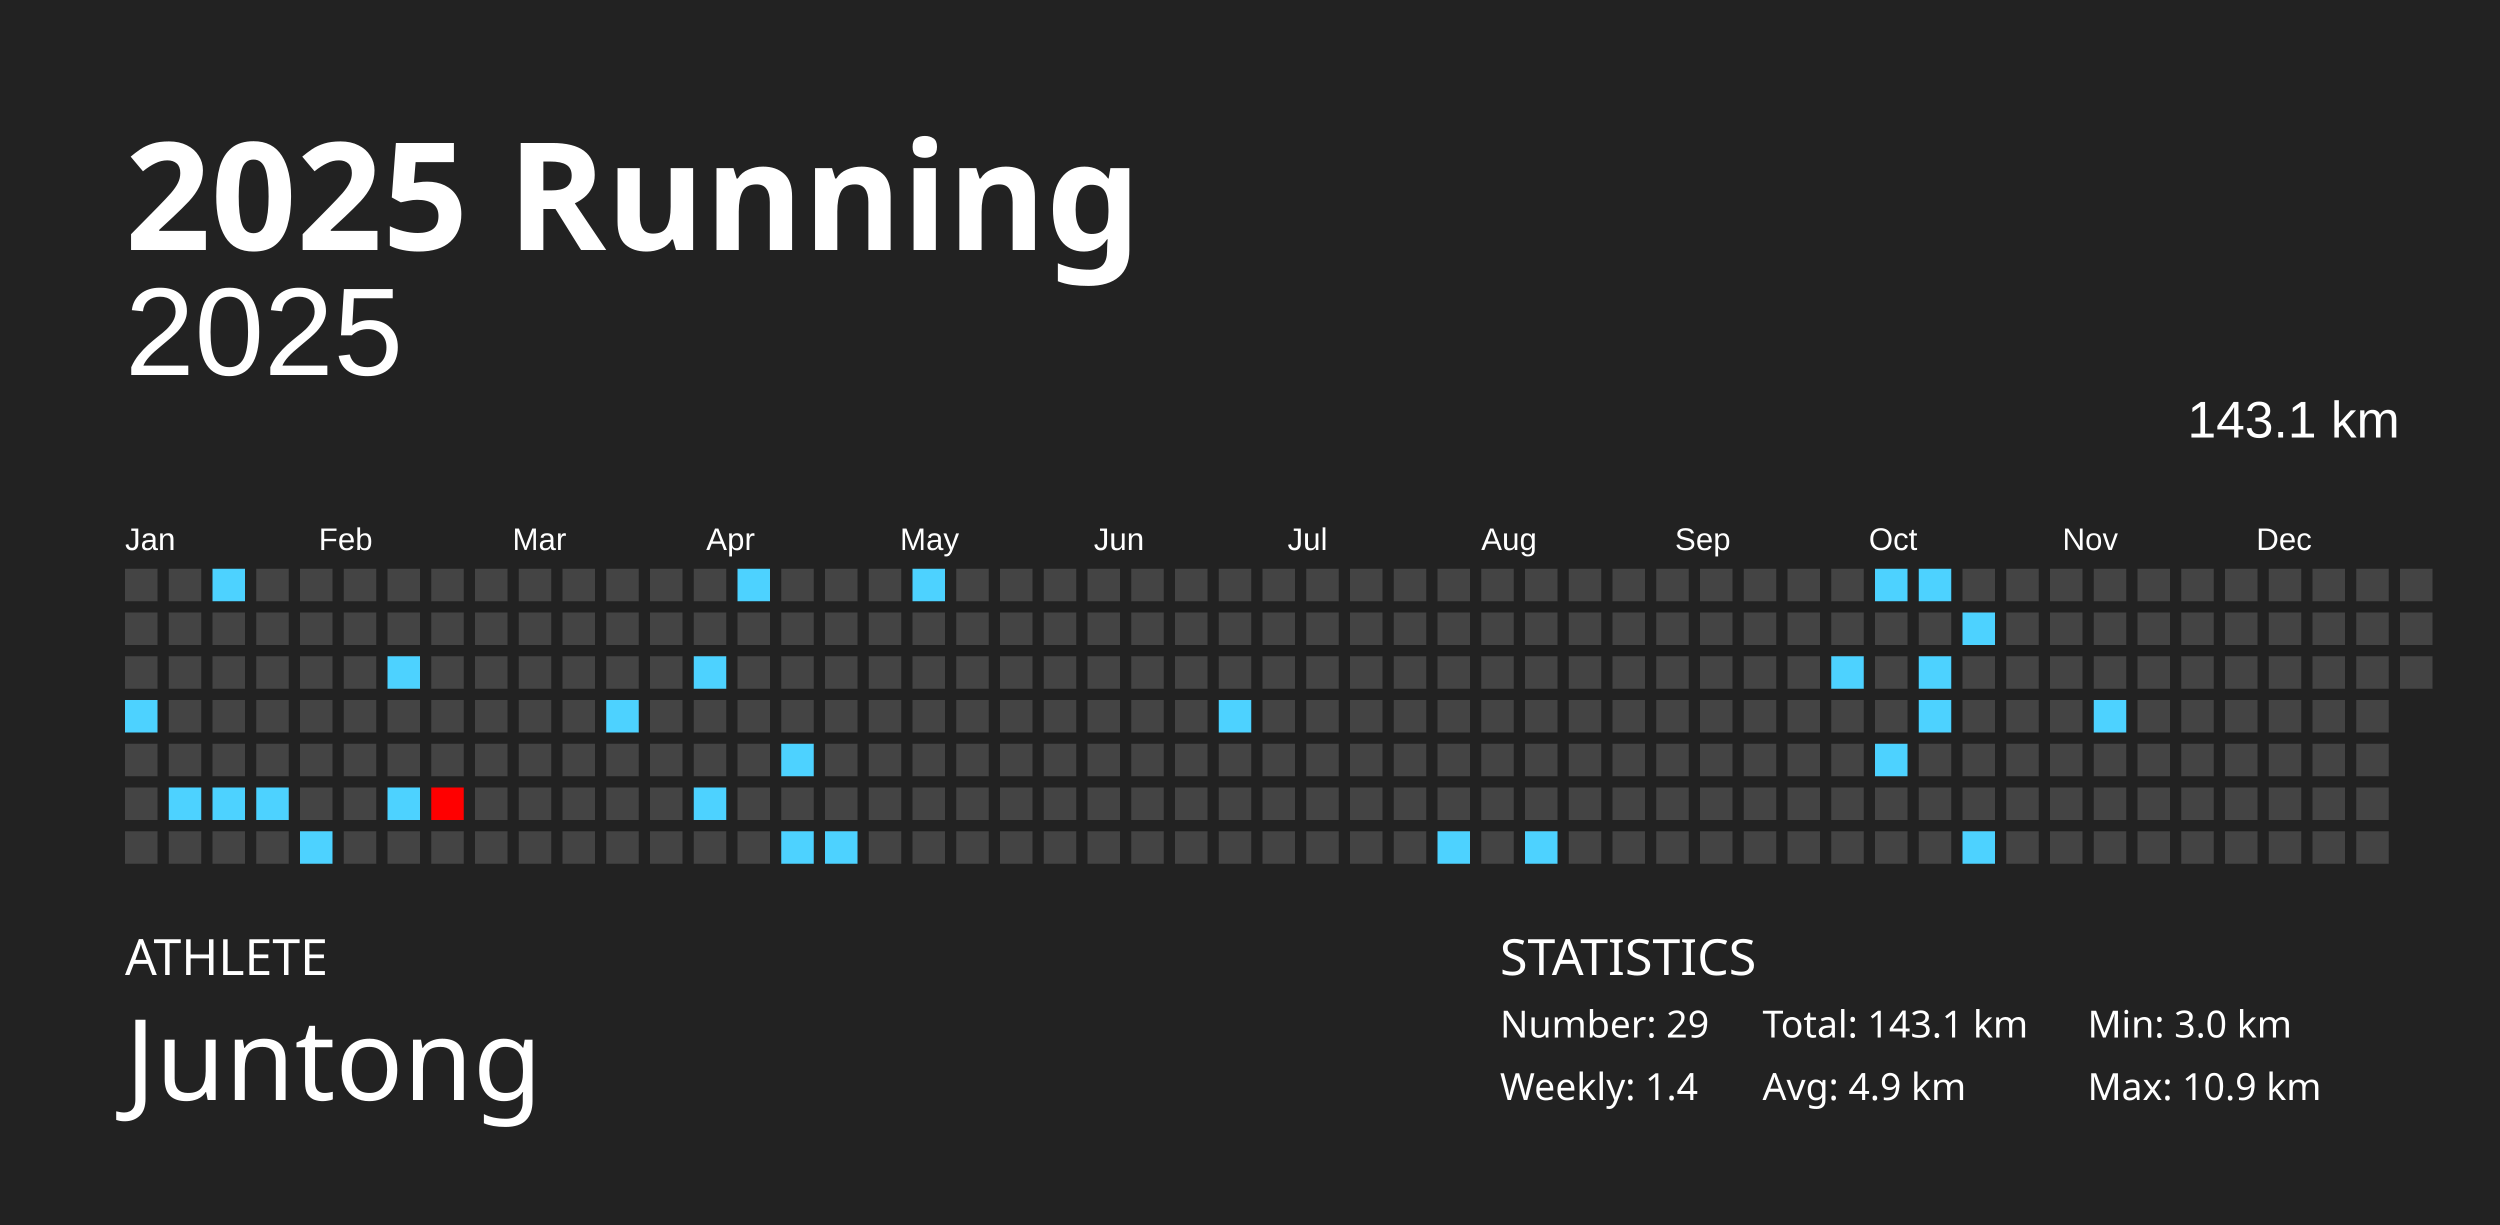
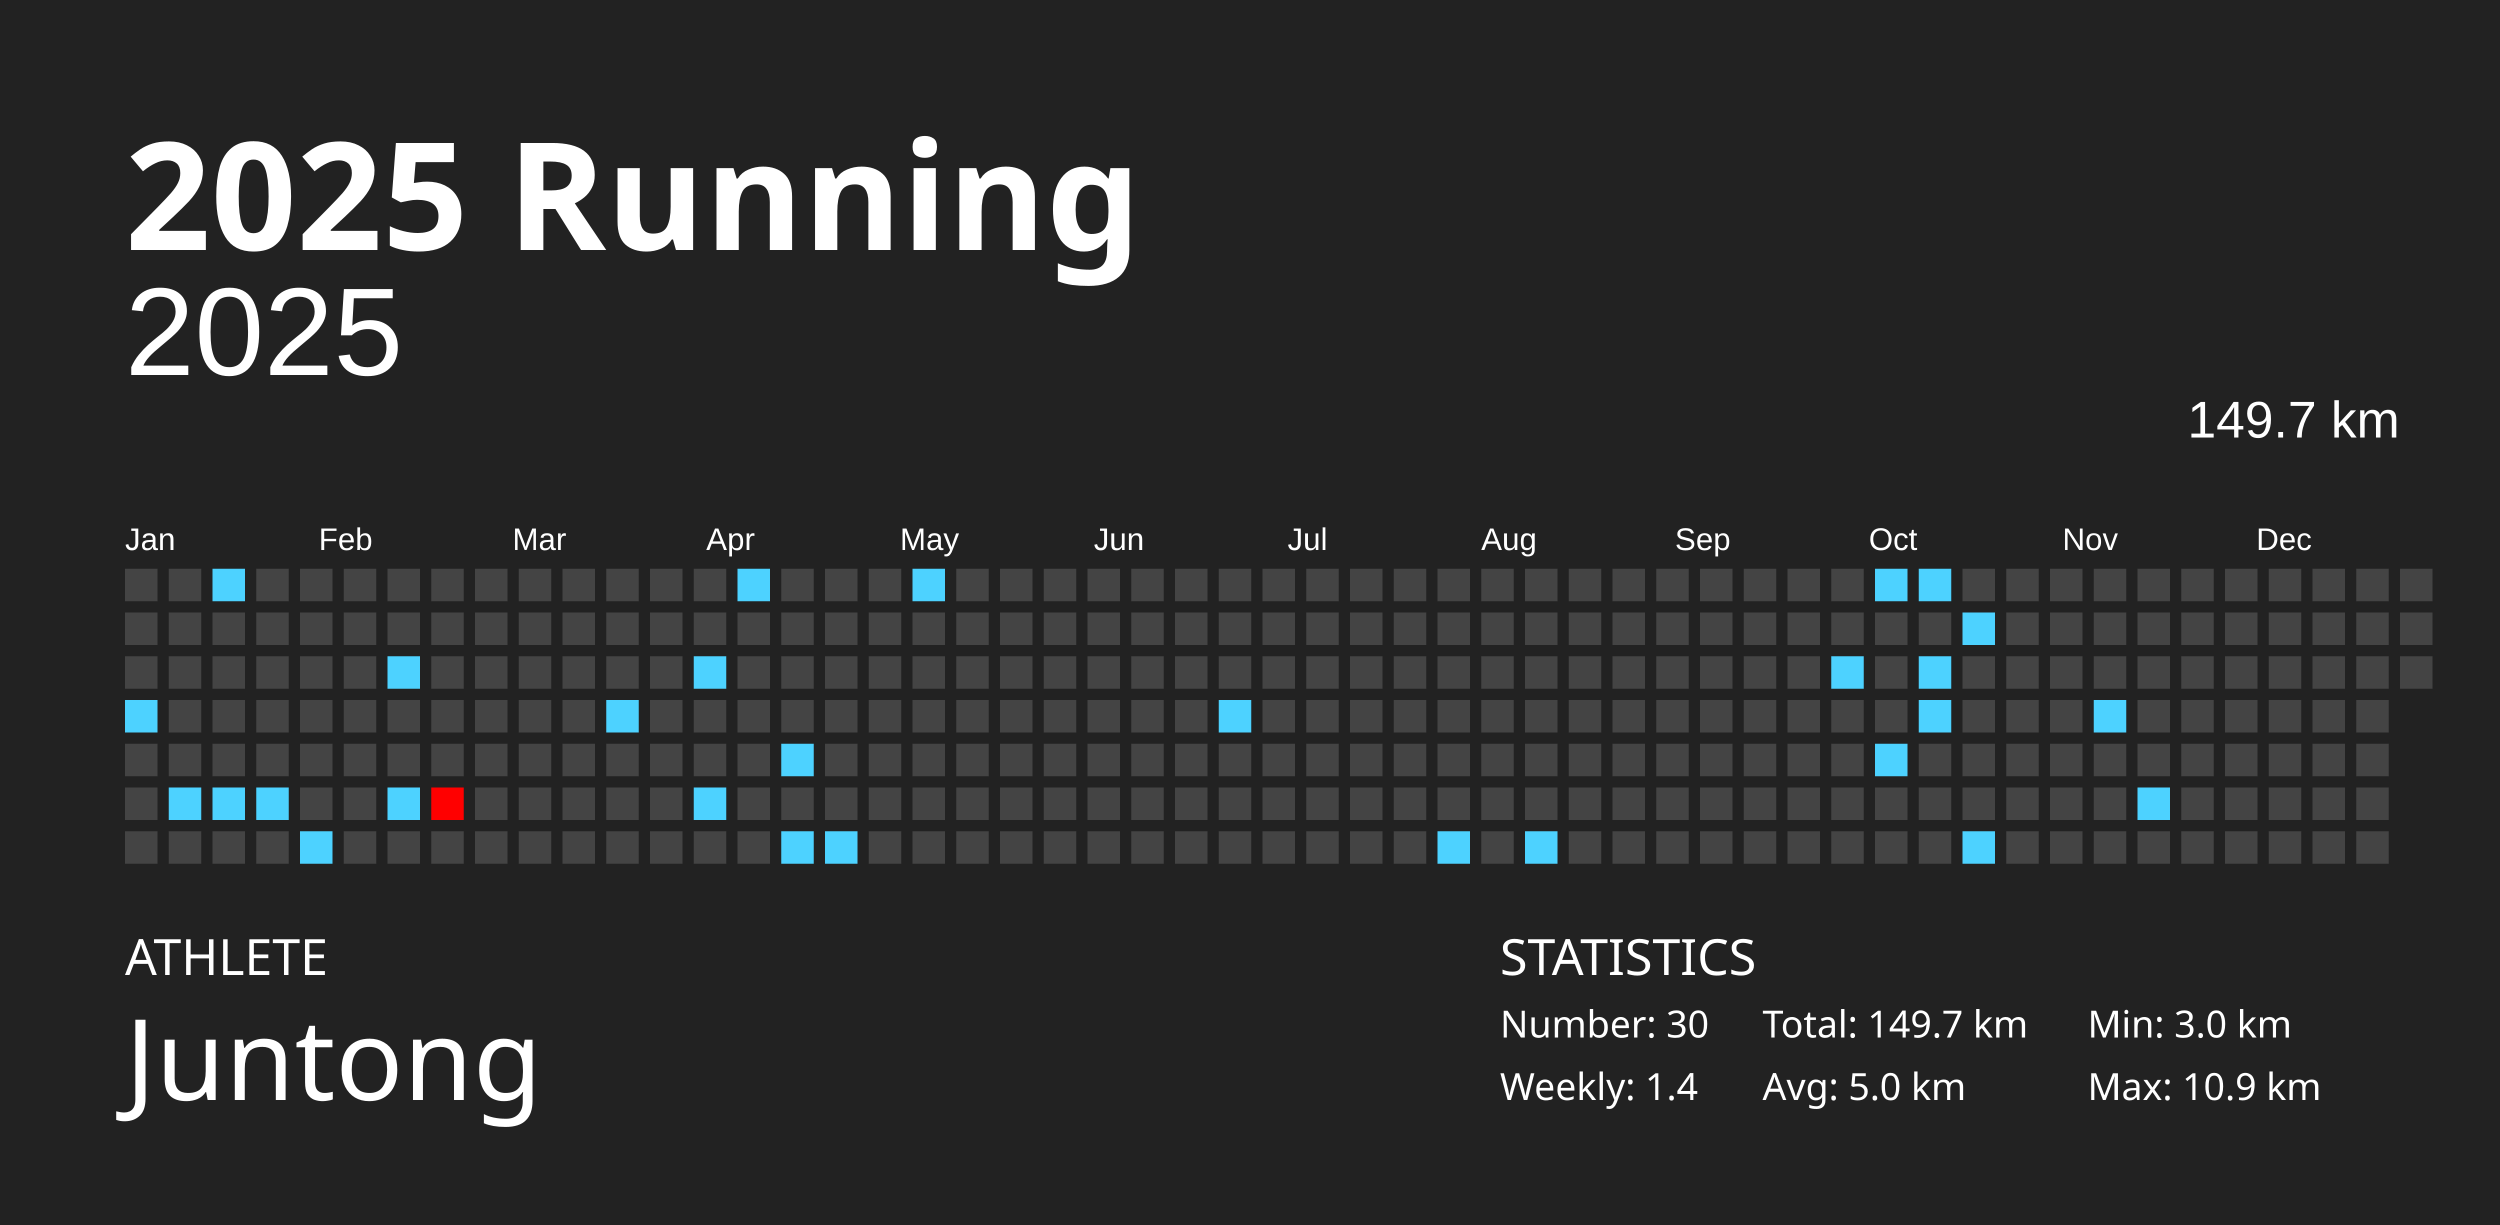
<svg xmlns="http://www.w3.org/2000/svg" baseProfile="full" height="98mm" version="1.1" viewBox="0,0,200,98" width="200mm">
  <defs />
  <rect fill="#222222" height="98" width="200" x="0" y="0" />
  <text fill="#FFFFFF" style="font-size:12px; font-family:Futura; font-weight:bold;" x="10" y="20">2025 Running</text>
  <text fill="#FFFFFF" style="font-size:4px; font-family:Futura" x="10" y="78">ATHLETE</text>
  <text fill="#FFFFFF" style="font-size:9px; font-family:Futura" x="10" y="88">Juntong</text>
  <text fill="#FFFFFF" style="font-size:4px; font-family:Futura" x="120" y="78">STATISTICS</text>
-   <text fill="#FFFFFF" style="font-size:3px; font-family:Futura" x="120" y="83">Number: 29</text>
+   <text fill="#FFFFFF" style="font-size:3px; font-family:Futura" x="120" y="83">Number: 30</text>
  <text fill="#FFFFFF" style="font-size:3px; font-family:Futura" x="120" y="88">Weekly: 1.4</text>
-   <text fill="#FFFFFF" style="font-size:3px; font-family:Futura" x="141" y="83">Total: 143.1 km</text>
-   <text fill="#FFFFFF" style="font-size:3px; font-family:Futura" x="141" y="88">Avg: 4.9 km</text>
+   <text fill="#FFFFFF" style="font-size:3px; font-family:Futura" x="141" y="83">Total: 149.7 km</text>
+   <text fill="#FFFFFF" style="font-size:3px; font-family:Futura" x="141" y="88">Avg: 5.0 km</text>
  <text fill="#FFFFFF" style="font-size:3px; font-family:Futura" x="167" y="83">Min: 3.0 km</text>
  <text fill="#FFFFFF" style="font-size:3px; font-family:Futura" x="167" y="88">Max: 10.9 km</text>
  <text alignment-baseline="hanging" fill="#FFFFFF" style="font-size:10.0px; font-family:Arial;" x="10" y="30">2025</text>
-   <text alignment-baseline="hanging" fill="#FFFFFF" style="font-size:4.125px; font-family:Arial;" x="175" y="35">143.1 km</text>
+   <text alignment-baseline="hanging" fill="#FFFFFF" style="font-size:4.125px; font-family:Arial;" x="175" y="35">149.7 km</text>
  <text fill="#FFFFFF" style="font-size:2.5px; font-family:Arial" x="10.0" y="44">Jan</text>
  <text fill="#FFFFFF" style="font-size:2.5px; font-family:Arial" x="25.5" y="44">Feb</text>
  <text fill="#FFFFFF" style="font-size:2.5px; font-family:Arial" x="41.0" y="44">Mar</text>
  <text fill="#FFFFFF" style="font-size:2.5px; font-family:Arial" x="56.5" y="44">Apr</text>
  <text fill="#FFFFFF" style="font-size:2.5px; font-family:Arial" x="72.0" y="44">May</text>
  <text fill="#FFFFFF" style="font-size:2.5px; font-family:Arial" x="87.5" y="44">Jun</text>
  <text fill="#FFFFFF" style="font-size:2.5px; font-family:Arial" x="103.0" y="44">Jul</text>
  <text fill="#FFFFFF" style="font-size:2.5px; font-family:Arial" x="118.5" y="44">Aug</text>
  <text fill="#FFFFFF" style="font-size:2.5px; font-family:Arial" x="134.0" y="44">Sep</text>
  <text fill="#FFFFFF" style="font-size:2.5px; font-family:Arial" x="149.5" y="44">Oct</text>
  <text fill="#FFFFFF" style="font-size:2.5px; font-family:Arial" x="165.0" y="44">Nov</text>
  <text fill="#FFFFFF" style="font-size:2.5px; font-family:Arial" x="180.5" y="44">Dec</text>
  <rect fill="#444444" height="2.6" width="2.6" x="10.0" y="45.5" />
  <rect fill="#444444" height="2.6" width="2.6" x="10.0" y="49.0" />
  <rect fill="#444444" height="2.6" width="2.6" x="10.0" y="52.5" />
  <rect fill="#4dd2ff" height="2.6" width="2.6" x="10.0" y="56.0" />
  <rect fill="#444444" height="2.6" width="2.6" x="10.0" y="59.5" />
  <rect fill="#444444" height="2.6" width="2.6" x="10.0" y="63.0" />
  <rect fill="#444444" height="2.6" width="2.6" x="10.0" y="66.5" />
  <rect fill="#444444" height="2.6" width="2.6" x="13.5" y="45.5" />
  <rect fill="#444444" height="2.6" width="2.6" x="13.5" y="49.0" />
  <rect fill="#444444" height="2.6" width="2.6" x="13.5" y="52.5" />
  <rect fill="#444444" height="2.6" width="2.6" x="13.5" y="56.0" />
  <rect fill="#444444" height="2.6" width="2.6" x="13.5" y="59.5" />
  <rect fill="#4dd2ff" height="2.6" width="2.6" x="13.5" y="63.0" />
  <rect fill="#444444" height="2.6" width="2.6" x="13.5" y="66.5" />
  <rect fill="#4dd2ff" height="2.6" width="2.6" x="17.0" y="45.5" />
  <rect fill="#444444" height="2.6" width="2.6" x="17.0" y="49.0" />
  <rect fill="#444444" height="2.6" width="2.6" x="17.0" y="52.5" />
  <rect fill="#444444" height="2.6" width="2.6" x="17.0" y="56.0" />
  <rect fill="#444444" height="2.6" width="2.6" x="17.0" y="59.5" />
  <rect fill="#4dd2ff" height="2.6" width="2.6" x="17.0" y="63.0" />
  <rect fill="#444444" height="2.6" width="2.6" x="17.0" y="66.5" />
  <rect fill="#444444" height="2.6" width="2.6" x="20.5" y="45.5" />
  <rect fill="#444444" height="2.6" width="2.6" x="20.5" y="49.0" />
  <rect fill="#444444" height="2.6" width="2.6" x="20.5" y="52.5" />
  <rect fill="#444444" height="2.6" width="2.6" x="20.5" y="56.0" />
  <rect fill="#444444" height="2.6" width="2.6" x="20.5" y="59.5" />
  <rect fill="#4dd2ff" height="2.6" width="2.6" x="20.5" y="63.0" />
  <rect fill="#444444" height="2.6" width="2.6" x="20.5" y="66.5" />
  <rect fill="#444444" height="2.6" width="2.6" x="24.0" y="45.5" />
  <rect fill="#444444" height="2.6" width="2.6" x="24.0" y="49.0" />
  <rect fill="#444444" height="2.6" width="2.6" x="24.0" y="52.5" />
  <rect fill="#444444" height="2.6" width="2.6" x="24.0" y="56.0" />
  <rect fill="#444444" height="2.6" width="2.6" x="24.0" y="59.5" />
  <rect fill="#444444" height="2.6" width="2.6" x="24.0" y="63.0" />
  <rect fill="#4dd2ff" height="2.6" width="2.6" x="24.0" y="66.5" />
  <rect fill="#444444" height="2.6" width="2.6" x="27.5" y="45.5" />
  <rect fill="#444444" height="2.6" width="2.6" x="27.5" y="49.0" />
  <rect fill="#444444" height="2.6" width="2.6" x="27.5" y="52.5" />
  <rect fill="#444444" height="2.6" width="2.6" x="27.5" y="56.0" />
  <rect fill="#444444" height="2.6" width="2.6" x="27.5" y="59.5" />
  <rect fill="#444444" height="2.6" width="2.6" x="27.5" y="63.0" />
  <rect fill="#444444" height="2.6" width="2.6" x="27.5" y="66.5" />
  <rect fill="#444444" height="2.6" width="2.6" x="31.0" y="45.5" />
  <rect fill="#444444" height="2.6" width="2.6" x="31.0" y="49.0" />
  <rect fill="#4dd2ff" height="2.6" width="2.6" x="31.0" y="52.5" />
  <rect fill="#444444" height="2.6" width="2.6" x="31.0" y="56.0" />
  <rect fill="#444444" height="2.6" width="2.6" x="31.0" y="59.5" />
  <rect fill="#4dd2ff" height="2.6" width="2.6" x="31.0" y="63.0" />
  <rect fill="#444444" height="2.6" width="2.6" x="31.0" y="66.5" />
  <rect fill="#444444" height="2.6" width="2.6" x="34.5" y="45.5" />
  <rect fill="#444444" height="2.6" width="2.6" x="34.5" y="49.0" />
  <rect fill="#444444" height="2.6" width="2.6" x="34.5" y="52.5" />
  <rect fill="#444444" height="2.6" width="2.6" x="34.5" y="56.0" />
  <rect fill="#444444" height="2.6" width="2.6" x="34.5" y="59.5" />
  <rect fill="#ff0000" height="2.6" width="2.6" x="34.5" y="63.0" />
  <rect fill="#444444" height="2.6" width="2.6" x="34.5" y="66.5" />
  <rect fill="#444444" height="2.6" width="2.6" x="38.0" y="45.5" />
  <rect fill="#444444" height="2.6" width="2.6" x="38.0" y="49.0" />
  <rect fill="#444444" height="2.6" width="2.6" x="38.0" y="52.5" />
  <rect fill="#444444" height="2.6" width="2.6" x="38.0" y="56.0" />
  <rect fill="#444444" height="2.6" width="2.6" x="38.0" y="59.5" />
  <rect fill="#444444" height="2.6" width="2.6" x="38.0" y="63.0" />
  <rect fill="#444444" height="2.6" width="2.6" x="38.0" y="66.5" />
  <rect fill="#444444" height="2.6" width="2.6" x="41.5" y="45.5" />
  <rect fill="#444444" height="2.6" width="2.6" x="41.5" y="49.0" />
  <rect fill="#444444" height="2.6" width="2.6" x="41.5" y="52.5" />
  <rect fill="#444444" height="2.6" width="2.6" x="41.5" y="56.0" />
  <rect fill="#444444" height="2.6" width="2.6" x="41.5" y="59.5" />
  <rect fill="#444444" height="2.6" width="2.6" x="41.5" y="63.0" />
  <rect fill="#444444" height="2.6" width="2.6" x="41.5" y="66.5" />
  <rect fill="#444444" height="2.6" width="2.6" x="45.0" y="45.5" />
  <rect fill="#444444" height="2.6" width="2.6" x="45.0" y="49.0" />
  <rect fill="#444444" height="2.6" width="2.6" x="45.0" y="52.5" />
  <rect fill="#444444" height="2.6" width="2.6" x="45.0" y="56.0" />
  <rect fill="#444444" height="2.6" width="2.6" x="45.0" y="59.5" />
  <rect fill="#444444" height="2.6" width="2.6" x="45.0" y="63.0" />
  <rect fill="#444444" height="2.6" width="2.6" x="45.0" y="66.5" />
  <rect fill="#444444" height="2.6" width="2.6" x="48.5" y="45.5" />
  <rect fill="#444444" height="2.6" width="2.6" x="48.5" y="49.0" />
  <rect fill="#444444" height="2.6" width="2.6" x="48.5" y="52.5" />
  <rect fill="#4dd2ff" height="2.6" width="2.6" x="48.5" y="56.0" />
  <rect fill="#444444" height="2.6" width="2.6" x="48.5" y="59.5" />
  <rect fill="#444444" height="2.6" width="2.6" x="48.5" y="63.0" />
  <rect fill="#444444" height="2.6" width="2.6" x="48.5" y="66.5" />
  <rect fill="#444444" height="2.6" width="2.6" x="52.0" y="45.5" />
  <rect fill="#444444" height="2.6" width="2.6" x="52.0" y="49.0" />
  <rect fill="#444444" height="2.6" width="2.6" x="52.0" y="52.5" />
  <rect fill="#444444" height="2.6" width="2.6" x="52.0" y="56.0" />
  <rect fill="#444444" height="2.6" width="2.6" x="52.0" y="59.5" />
  <rect fill="#444444" height="2.6" width="2.6" x="52.0" y="63.0" />
  <rect fill="#444444" height="2.6" width="2.6" x="52.0" y="66.5" />
  <rect fill="#444444" height="2.6" width="2.6" x="55.5" y="45.5" />
  <rect fill="#444444" height="2.6" width="2.6" x="55.5" y="49.0" />
  <rect fill="#4dd2ff" height="2.6" width="2.6" x="55.5" y="52.5" />
  <rect fill="#444444" height="2.6" width="2.6" x="55.5" y="56.0" />
  <rect fill="#444444" height="2.6" width="2.6" x="55.5" y="59.5" />
  <rect fill="#4dd2ff" height="2.6" width="2.6" x="55.5" y="63.0" />
  <rect fill="#444444" height="2.6" width="2.6" x="55.5" y="66.5" />
  <rect fill="#4dd2ff" height="2.6" width="2.6" x="59.0" y="45.5" />
  <rect fill="#444444" height="2.6" width="2.6" x="59.0" y="49.0" />
  <rect fill="#444444" height="2.6" width="2.6" x="59.0" y="52.5" />
  <rect fill="#444444" height="2.6" width="2.6" x="59.0" y="56.0" />
  <rect fill="#444444" height="2.6" width="2.6" x="59.0" y="59.5" />
  <rect fill="#444444" height="2.6" width="2.6" x="59.0" y="63.0" />
  <rect fill="#444444" height="2.6" width="2.6" x="59.0" y="66.5" />
  <rect fill="#444444" height="2.6" width="2.6" x="62.5" y="45.5" />
  <rect fill="#444444" height="2.6" width="2.6" x="62.5" y="49.0" />
  <rect fill="#444444" height="2.6" width="2.6" x="62.5" y="52.5" />
  <rect fill="#444444" height="2.6" width="2.6" x="62.5" y="56.0" />
  <rect fill="#4dd2ff" height="2.6" width="2.6" x="62.5" y="59.5" />
  <rect fill="#444444" height="2.6" width="2.6" x="62.5" y="63.0" />
  <rect fill="#4dd2ff" height="2.6" width="2.6" x="62.5" y="66.5" />
  <rect fill="#444444" height="2.6" width="2.6" x="66.0" y="45.5" />
  <rect fill="#444444" height="2.6" width="2.6" x="66.0" y="49.0" />
  <rect fill="#444444" height="2.6" width="2.6" x="66.0" y="52.5" />
  <rect fill="#444444" height="2.6" width="2.6" x="66.0" y="56.0" />
  <rect fill="#444444" height="2.6" width="2.6" x="66.0" y="59.5" />
  <rect fill="#444444" height="2.6" width="2.6" x="66.0" y="63.0" />
  <rect fill="#4dd2ff" height="2.6" width="2.6" x="66.0" y="66.5" />
  <rect fill="#444444" height="2.6" width="2.6" x="69.5" y="45.5" />
  <rect fill="#444444" height="2.6" width="2.6" x="69.5" y="49.0" />
  <rect fill="#444444" height="2.6" width="2.6" x="69.5" y="52.5" />
  <rect fill="#444444" height="2.6" width="2.6" x="69.5" y="56.0" />
  <rect fill="#444444" height="2.6" width="2.6" x="69.5" y="59.5" />
  <rect fill="#444444" height="2.6" width="2.6" x="69.5" y="63.0" />
  <rect fill="#444444" height="2.6" width="2.6" x="69.5" y="66.5" />
  <rect fill="#4dd2ff" height="2.6" width="2.6" x="73.0" y="45.5" />
  <rect fill="#444444" height="2.6" width="2.6" x="73.0" y="49.0" />
  <rect fill="#444444" height="2.6" width="2.6" x="73.0" y="52.5" />
  <rect fill="#444444" height="2.6" width="2.6" x="73.0" y="56.0" />
  <rect fill="#444444" height="2.6" width="2.6" x="73.0" y="59.5" />
  <rect fill="#444444" height="2.6" width="2.6" x="73.0" y="63.0" />
  <rect fill="#444444" height="2.6" width="2.6" x="73.0" y="66.5" />
  <rect fill="#444444" height="2.6" width="2.6" x="76.5" y="45.5" />
  <rect fill="#444444" height="2.6" width="2.6" x="76.5" y="49.0" />
  <rect fill="#444444" height="2.6" width="2.6" x="76.5" y="52.5" />
  <rect fill="#444444" height="2.6" width="2.6" x="76.5" y="56.0" />
  <rect fill="#444444" height="2.6" width="2.6" x="76.5" y="59.5" />
  <rect fill="#444444" height="2.6" width="2.6" x="76.5" y="63.0" />
  <rect fill="#444444" height="2.6" width="2.6" x="76.5" y="66.5" />
  <rect fill="#444444" height="2.6" width="2.6" x="80.0" y="45.5" />
  <rect fill="#444444" height="2.6" width="2.6" x="80.0" y="49.0" />
  <rect fill="#444444" height="2.6" width="2.6" x="80.0" y="52.5" />
  <rect fill="#444444" height="2.6" width="2.6" x="80.0" y="56.0" />
  <rect fill="#444444" height="2.6" width="2.6" x="80.0" y="59.5" />
  <rect fill="#444444" height="2.6" width="2.6" x="80.0" y="63.0" />
  <rect fill="#444444" height="2.6" width="2.6" x="80.0" y="66.5" />
  <rect fill="#444444" height="2.6" width="2.6" x="83.5" y="45.5" />
  <rect fill="#444444" height="2.6" width="2.6" x="83.5" y="49.0" />
  <rect fill="#444444" height="2.6" width="2.6" x="83.5" y="52.5" />
  <rect fill="#444444" height="2.6" width="2.6" x="83.5" y="56.0" />
  <rect fill="#444444" height="2.6" width="2.6" x="83.5" y="59.5" />
  <rect fill="#444444" height="2.6" width="2.6" x="83.5" y="63.0" />
  <rect fill="#444444" height="2.6" width="2.6" x="83.5" y="66.5" />
  <rect fill="#444444" height="2.6" width="2.6" x="87.0" y="45.5" />
  <rect fill="#444444" height="2.6" width="2.6" x="87.0" y="49.0" />
  <rect fill="#444444" height="2.6" width="2.6" x="87.0" y="52.5" />
  <rect fill="#444444" height="2.6" width="2.6" x="87.0" y="56.0" />
  <rect fill="#444444" height="2.6" width="2.6" x="87.0" y="59.5" />
  <rect fill="#444444" height="2.6" width="2.6" x="87.0" y="63.0" />
  <rect fill="#444444" height="2.6" width="2.6" x="87.0" y="66.5" />
  <rect fill="#444444" height="2.6" width="2.6" x="90.5" y="45.5" />
  <rect fill="#444444" height="2.6" width="2.6" x="90.5" y="49.0" />
  <rect fill="#444444" height="2.6" width="2.6" x="90.5" y="52.5" />
  <rect fill="#444444" height="2.6" width="2.6" x="90.5" y="56.0" />
  <rect fill="#444444" height="2.6" width="2.6" x="90.5" y="59.5" />
  <rect fill="#444444" height="2.6" width="2.6" x="90.5" y="63.0" />
  <rect fill="#444444" height="2.6" width="2.6" x="90.5" y="66.5" />
  <rect fill="#444444" height="2.6" width="2.6" x="94.0" y="45.5" />
  <rect fill="#444444" height="2.6" width="2.6" x="94.0" y="49.0" />
  <rect fill="#444444" height="2.6" width="2.6" x="94.0" y="52.5" />
  <rect fill="#444444" height="2.6" width="2.6" x="94.0" y="56.0" />
  <rect fill="#444444" height="2.6" width="2.6" x="94.0" y="59.5" />
  <rect fill="#444444" height="2.6" width="2.6" x="94.0" y="63.0" />
  <rect fill="#444444" height="2.6" width="2.6" x="94.0" y="66.5" />
  <rect fill="#444444" height="2.6" width="2.6" x="97.5" y="45.5" />
  <rect fill="#444444" height="2.6" width="2.6" x="97.5" y="49.0" />
  <rect fill="#444444" height="2.6" width="2.6" x="97.5" y="52.5" />
  <rect fill="#4dd2ff" height="2.6" width="2.6" x="97.5" y="56.0" />
  <rect fill="#444444" height="2.6" width="2.6" x="97.5" y="59.5" />
  <rect fill="#444444" height="2.6" width="2.6" x="97.5" y="63.0" />
  <rect fill="#444444" height="2.6" width="2.6" x="97.5" y="66.5" />
  <rect fill="#444444" height="2.6" width="2.6" x="101.0" y="45.5" />
  <rect fill="#444444" height="2.6" width="2.6" x="101.0" y="49.0" />
  <rect fill="#444444" height="2.6" width="2.6" x="101.0" y="52.5" />
  <rect fill="#444444" height="2.6" width="2.6" x="101.0" y="56.0" />
  <rect fill="#444444" height="2.6" width="2.6" x="101.0" y="59.5" />
  <rect fill="#444444" height="2.6" width="2.6" x="101.0" y="63.0" />
  <rect fill="#444444" height="2.6" width="2.6" x="101.0" y="66.5" />
  <rect fill="#444444" height="2.6" width="2.6" x="104.5" y="45.5" />
  <rect fill="#444444" height="2.6" width="2.6" x="104.5" y="49.0" />
  <rect fill="#444444" height="2.6" width="2.6" x="104.5" y="52.5" />
  <rect fill="#444444" height="2.6" width="2.6" x="104.5" y="56.0" />
  <rect fill="#444444" height="2.6" width="2.6" x="104.5" y="59.5" />
  <rect fill="#444444" height="2.6" width="2.6" x="104.5" y="63.0" />
  <rect fill="#444444" height="2.6" width="2.6" x="104.5" y="66.5" />
  <rect fill="#444444" height="2.6" width="2.6" x="108.0" y="45.5" />
  <rect fill="#444444" height="2.6" width="2.6" x="108.0" y="49.0" />
  <rect fill="#444444" height="2.6" width="2.6" x="108.0" y="52.5" />
  <rect fill="#444444" height="2.6" width="2.6" x="108.0" y="56.0" />
  <rect fill="#444444" height="2.6" width="2.6" x="108.0" y="59.5" />
  <rect fill="#444444" height="2.6" width="2.6" x="108.0" y="63.0" />
  <rect fill="#444444" height="2.6" width="2.6" x="108.0" y="66.5" />
  <rect fill="#444444" height="2.6" width="2.6" x="111.5" y="45.5" />
  <rect fill="#444444" height="2.6" width="2.6" x="111.5" y="49.0" />
  <rect fill="#444444" height="2.6" width="2.6" x="111.5" y="52.5" />
  <rect fill="#444444" height="2.6" width="2.6" x="111.5" y="56.0" />
  <rect fill="#444444" height="2.6" width="2.6" x="111.5" y="59.5" />
  <rect fill="#444444" height="2.6" width="2.6" x="111.5" y="63.0" />
  <rect fill="#444444" height="2.6" width="2.6" x="111.5" y="66.5" />
  <rect fill="#444444" height="2.6" width="2.6" x="115.0" y="45.5" />
  <rect fill="#444444" height="2.6" width="2.6" x="115.0" y="49.0" />
  <rect fill="#444444" height="2.6" width="2.6" x="115.0" y="52.5" />
  <rect fill="#444444" height="2.6" width="2.6" x="115.0" y="56.0" />
  <rect fill="#444444" height="2.6" width="2.6" x="115.0" y="59.5" />
  <rect fill="#444444" height="2.6" width="2.6" x="115.0" y="63.0" />
  <rect fill="#4dd2ff" height="2.6" width="2.6" x="115.0" y="66.5" />
  <rect fill="#444444" height="2.6" width="2.6" x="118.5" y="45.5" />
  <rect fill="#444444" height="2.6" width="2.6" x="118.5" y="49.0" />
  <rect fill="#444444" height="2.6" width="2.6" x="118.5" y="52.5" />
  <rect fill="#444444" height="2.6" width="2.6" x="118.5" y="56.0" />
  <rect fill="#444444" height="2.6" width="2.6" x="118.5" y="59.5" />
  <rect fill="#444444" height="2.6" width="2.6" x="118.5" y="63.0" />
  <rect fill="#444444" height="2.6" width="2.6" x="118.5" y="66.5" />
  <rect fill="#444444" height="2.6" width="2.6" x="122.0" y="45.5" />
  <rect fill="#444444" height="2.6" width="2.6" x="122.0" y="49.0" />
  <rect fill="#444444" height="2.6" width="2.6" x="122.0" y="52.5" />
  <rect fill="#444444" height="2.6" width="2.6" x="122.0" y="56.0" />
  <rect fill="#444444" height="2.6" width="2.6" x="122.0" y="59.5" />
  <rect fill="#444444" height="2.6" width="2.6" x="122.0" y="63.0" />
  <rect fill="#4dd2ff" height="2.6" width="2.6" x="122.0" y="66.5" />
  <rect fill="#444444" height="2.6" width="2.6" x="125.5" y="45.5" />
  <rect fill="#444444" height="2.6" width="2.6" x="125.5" y="49.0" />
  <rect fill="#444444" height="2.6" width="2.6" x="125.5" y="52.5" />
  <rect fill="#444444" height="2.6" width="2.6" x="125.5" y="56.0" />
  <rect fill="#444444" height="2.6" width="2.6" x="125.5" y="59.5" />
  <rect fill="#444444" height="2.6" width="2.6" x="125.5" y="63.0" />
  <rect fill="#444444" height="2.6" width="2.6" x="125.5" y="66.5" />
  <rect fill="#444444" height="2.6" width="2.6" x="129.0" y="45.5" />
  <rect fill="#444444" height="2.6" width="2.6" x="129.0" y="49.0" />
  <rect fill="#444444" height="2.6" width="2.6" x="129.0" y="52.5" />
  <rect fill="#444444" height="2.6" width="2.6" x="129.0" y="56.0" />
  <rect fill="#444444" height="2.6" width="2.6" x="129.0" y="59.5" />
  <rect fill="#444444" height="2.6" width="2.6" x="129.0" y="63.0" />
  <rect fill="#444444" height="2.6" width="2.6" x="129.0" y="66.5" />
  <rect fill="#444444" height="2.6" width="2.6" x="132.5" y="45.5" />
  <rect fill="#444444" height="2.6" width="2.6" x="132.5" y="49.0" />
  <rect fill="#444444" height="2.6" width="2.6" x="132.5" y="52.5" />
  <rect fill="#444444" height="2.6" width="2.6" x="132.5" y="56.0" />
  <rect fill="#444444" height="2.6" width="2.6" x="132.5" y="59.5" />
  <rect fill="#444444" height="2.6" width="2.6" x="132.5" y="63.0" />
  <rect fill="#444444" height="2.6" width="2.6" x="132.5" y="66.5" />
  <rect fill="#444444" height="2.6" width="2.6" x="136.0" y="45.5" />
  <rect fill="#444444" height="2.6" width="2.6" x="136.0" y="49.0" />
  <rect fill="#444444" height="2.6" width="2.6" x="136.0" y="52.5" />
  <rect fill="#444444" height="2.6" width="2.6" x="136.0" y="56.0" />
  <rect fill="#444444" height="2.6" width="2.6" x="136.0" y="59.5" />
  <rect fill="#444444" height="2.6" width="2.6" x="136.0" y="63.0" />
  <rect fill="#444444" height="2.6" width="2.6" x="136.0" y="66.5" />
  <rect fill="#444444" height="2.6" width="2.6" x="139.5" y="45.5" />
  <rect fill="#444444" height="2.6" width="2.6" x="139.5" y="49.0" />
  <rect fill="#444444" height="2.6" width="2.6" x="139.5" y="52.5" />
  <rect fill="#444444" height="2.6" width="2.6" x="139.5" y="56.0" />
  <rect fill="#444444" height="2.6" width="2.6" x="139.5" y="59.5" />
  <rect fill="#444444" height="2.6" width="2.6" x="139.5" y="63.0" />
  <rect fill="#444444" height="2.6" width="2.6" x="139.5" y="66.5" />
  <rect fill="#444444" height="2.6" width="2.6" x="143.0" y="45.5" />
  <rect fill="#444444" height="2.6" width="2.6" x="143.0" y="49.0" />
  <rect fill="#444444" height="2.6" width="2.6" x="143.0" y="52.5" />
  <rect fill="#444444" height="2.6" width="2.6" x="143.0" y="56.0" />
  <rect fill="#444444" height="2.6" width="2.6" x="143.0" y="59.5" />
  <rect fill="#444444" height="2.6" width="2.6" x="143.0" y="63.0" />
  <rect fill="#444444" height="2.6" width="2.6" x="143.0" y="66.5" />
  <rect fill="#444444" height="2.6" width="2.6" x="146.5" y="45.5" />
  <rect fill="#444444" height="2.6" width="2.6" x="146.5" y="49.0" />
  <rect fill="#4dd2ff" height="2.6" width="2.6" x="146.5" y="52.5" />
  <rect fill="#444444" height="2.6" width="2.6" x="146.5" y="56.0" />
  <rect fill="#444444" height="2.6" width="2.6" x="146.5" y="59.5" />
  <rect fill="#444444" height="2.6" width="2.6" x="146.5" y="63.0" />
  <rect fill="#444444" height="2.6" width="2.6" x="146.5" y="66.5" />
  <rect fill="#4dd2ff" height="2.6" width="2.6" x="150.0" y="45.5" />
  <rect fill="#444444" height="2.6" width="2.6" x="150.0" y="49.0" />
  <rect fill="#444444" height="2.6" width="2.6" x="150.0" y="52.5" />
  <rect fill="#444444" height="2.6" width="2.6" x="150.0" y="56.0" />
  <rect fill="#4dd2ff" height="2.6" width="2.6" x="150.0" y="59.5" />
  <rect fill="#444444" height="2.6" width="2.6" x="150.0" y="63.0" />
  <rect fill="#444444" height="2.6" width="2.6" x="150.0" y="66.5" />
  <rect fill="#4dd2ff" height="2.6" width="2.6" x="153.5" y="45.5" />
  <rect fill="#444444" height="2.6" width="2.6" x="153.5" y="49.0" />
  <rect fill="#4dd2ff" height="2.6" width="2.6" x="153.5" y="52.5" />
  <rect fill="#4dd2ff" height="2.6" width="2.6" x="153.5" y="56.0" />
  <rect fill="#444444" height="2.6" width="2.6" x="153.5" y="59.5" />
  <rect fill="#444444" height="2.6" width="2.6" x="153.5" y="63.0" />
  <rect fill="#444444" height="2.6" width="2.6" x="153.5" y="66.5" />
  <rect fill="#444444" height="2.6" width="2.6" x="157.0" y="45.5" />
  <rect fill="#4dd2ff" height="2.6" width="2.6" x="157.0" y="49.0" />
  <rect fill="#444444" height="2.6" width="2.6" x="157.0" y="52.5" />
  <rect fill="#444444" height="2.6" width="2.6" x="157.0" y="56.0" />
  <rect fill="#444444" height="2.6" width="2.6" x="157.0" y="59.5" />
  <rect fill="#444444" height="2.6" width="2.6" x="157.0" y="63.0" />
  <rect fill="#4dd2ff" height="2.6" width="2.6" x="157.0" y="66.5" />
  <rect fill="#444444" height="2.6" width="2.6" x="160.5" y="45.5" />
  <rect fill="#444444" height="2.6" width="2.6" x="160.5" y="49.0" />
  <rect fill="#444444" height="2.6" width="2.6" x="160.5" y="52.5" />
  <rect fill="#444444" height="2.6" width="2.6" x="160.5" y="56.0" />
  <rect fill="#444444" height="2.6" width="2.6" x="160.5" y="59.5" />
  <rect fill="#444444" height="2.6" width="2.6" x="160.5" y="63.0" />
  <rect fill="#444444" height="2.6" width="2.6" x="160.5" y="66.5" />
  <rect fill="#444444" height="2.6" width="2.6" x="164.0" y="45.5" />
  <rect fill="#444444" height="2.6" width="2.6" x="164.0" y="49.0" />
  <rect fill="#444444" height="2.6" width="2.6" x="164.0" y="52.5" />
  <rect fill="#444444" height="2.6" width="2.6" x="164.0" y="56.0" />
  <rect fill="#444444" height="2.6" width="2.6" x="164.0" y="59.5" />
  <rect fill="#444444" height="2.6" width="2.6" x="164.0" y="63.0" />
  <rect fill="#444444" height="2.6" width="2.6" x="164.0" y="66.5" />
  <rect fill="#444444" height="2.6" width="2.6" x="167.5" y="45.5" />
  <rect fill="#444444" height="2.6" width="2.6" x="167.5" y="49.0" />
  <rect fill="#444444" height="2.6" width="2.6" x="167.5" y="52.5" />
  <rect fill="#4dd2ff" height="2.6" width="2.6" x="167.5" y="56.0" />
  <rect fill="#444444" height="2.6" width="2.6" x="167.5" y="59.5" />
  <rect fill="#444444" height="2.6" width="2.6" x="167.5" y="63.0" />
  <rect fill="#444444" height="2.6" width="2.6" x="167.5" y="66.5" />
  <rect fill="#444444" height="2.6" width="2.6" x="171.0" y="45.5" />
  <rect fill="#444444" height="2.6" width="2.6" x="171.0" y="49.0" />
  <rect fill="#444444" height="2.6" width="2.6" x="171.0" y="52.5" />
  <rect fill="#444444" height="2.6" width="2.6" x="171.0" y="56.0" />
  <rect fill="#444444" height="2.6" width="2.6" x="171.0" y="59.5" />
-   <rect fill="#444444" height="2.6" width="2.6" x="171.0" y="63.0" />
+   <rect fill="#4dd2ff" height="2.6" width="2.6" x="171.0" y="63.0" />
  <rect fill="#444444" height="2.6" width="2.6" x="171.0" y="66.5" />
  <rect fill="#444444" height="2.6" width="2.6" x="174.5" y="45.5" />
  <rect fill="#444444" height="2.6" width="2.6" x="174.5" y="49.0" />
  <rect fill="#444444" height="2.6" width="2.6" x="174.5" y="52.5" />
  <rect fill="#444444" height="2.6" width="2.6" x="174.5" y="56.0" />
  <rect fill="#444444" height="2.6" width="2.6" x="174.5" y="59.5" />
  <rect fill="#444444" height="2.6" width="2.6" x="174.5" y="63.0" />
  <rect fill="#444444" height="2.6" width="2.6" x="174.5" y="66.5" />
  <rect fill="#444444" height="2.6" width="2.6" x="178.0" y="45.5" />
  <rect fill="#444444" height="2.6" width="2.6" x="178.0" y="49.0" />
  <rect fill="#444444" height="2.6" width="2.6" x="178.0" y="52.5" />
  <rect fill="#444444" height="2.6" width="2.6" x="178.0" y="56.0" />
  <rect fill="#444444" height="2.6" width="2.6" x="178.0" y="59.5" />
  <rect fill="#444444" height="2.6" width="2.6" x="178.0" y="63.0" />
  <rect fill="#444444" height="2.6" width="2.6" x="178.0" y="66.5" />
  <rect fill="#444444" height="2.6" width="2.6" x="181.5" y="45.5" />
  <rect fill="#444444" height="2.6" width="2.6" x="181.5" y="49.0" />
  <rect fill="#444444" height="2.6" width="2.6" x="181.5" y="52.5" />
  <rect fill="#444444" height="2.6" width="2.6" x="181.5" y="56.0" />
  <rect fill="#444444" height="2.6" width="2.6" x="181.5" y="59.5" />
  <rect fill="#444444" height="2.6" width="2.6" x="181.5" y="63.0" />
  <rect fill="#444444" height="2.6" width="2.6" x="181.5" y="66.5" />
  <rect fill="#444444" height="2.6" width="2.6" x="185.0" y="45.5" />
  <rect fill="#444444" height="2.6" width="2.6" x="185.0" y="49.0" />
  <rect fill="#444444" height="2.6" width="2.6" x="185.0" y="52.5" />
  <rect fill="#444444" height="2.6" width="2.6" x="185.0" y="56.0" />
  <rect fill="#444444" height="2.6" width="2.6" x="185.0" y="59.5" />
  <rect fill="#444444" height="2.6" width="2.6" x="185.0" y="63.0" />
  <rect fill="#444444" height="2.6" width="2.6" x="185.0" y="66.5" />
  <rect fill="#444444" height="2.6" width="2.6" x="188.5" y="45.5" />
  <rect fill="#444444" height="2.6" width="2.6" x="188.5" y="49.0" />
  <rect fill="#444444" height="2.6" width="2.6" x="188.5" y="52.5" />
  <rect fill="#444444" height="2.6" width="2.6" x="188.5" y="56.0" />
  <rect fill="#444444" height="2.6" width="2.6" x="188.5" y="59.5" />
  <rect fill="#444444" height="2.6" width="2.6" x="188.5" y="63.0" />
  <rect fill="#444444" height="2.6" width="2.6" x="188.5" y="66.5" />
  <rect fill="#444444" height="2.6" width="2.6" x="192.0" y="45.5" />
  <rect fill="#444444" height="2.6" width="2.6" x="192.0" y="49.0" />
  <rect fill="#444444" height="2.6" width="2.6" x="192.0" y="52.5" />
</svg>
